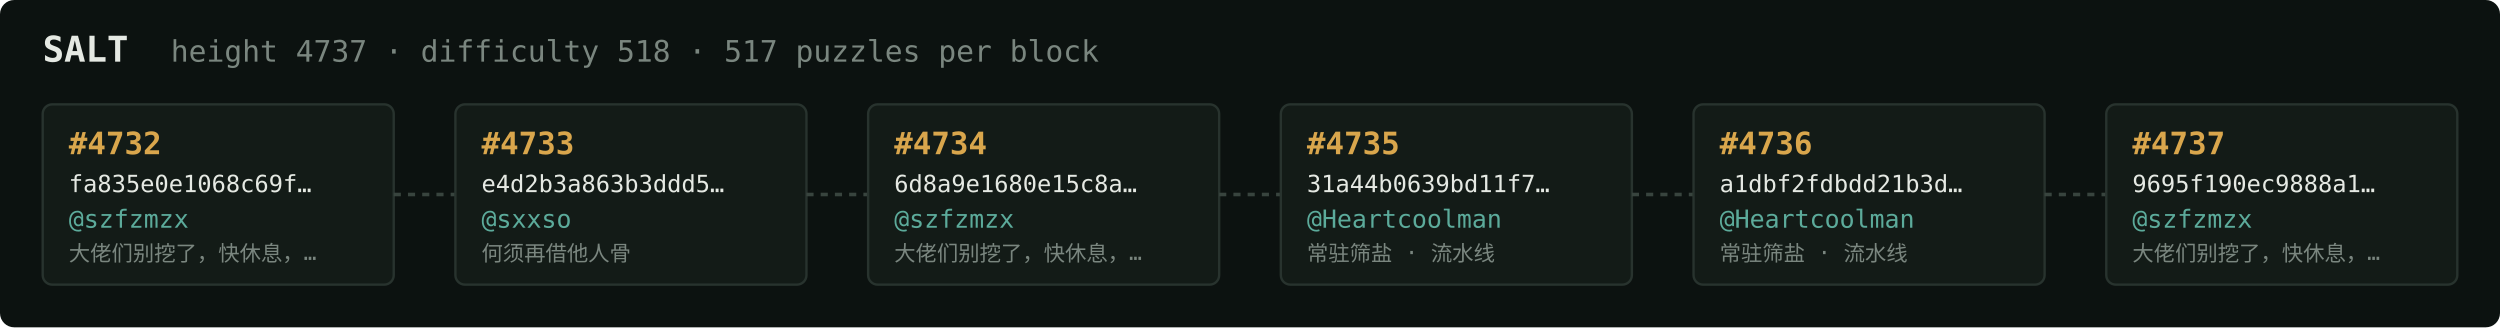
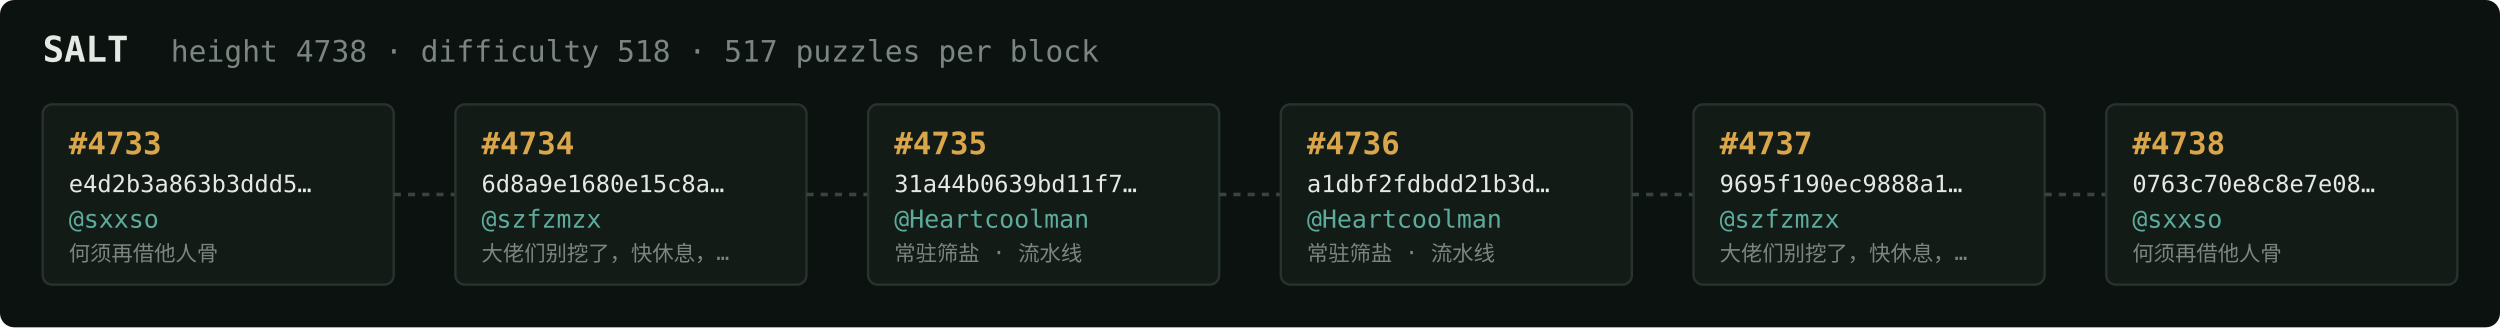
<svg xmlns="http://www.w3.org/2000/svg" width="1054" height="138" viewBox="0 0 1054 138" font-family="ui-monospace,SFMono-Regular,Menlo,monospace">
  <rect fill="#0c1210" width="1054" height="138" rx="6" />
  <text x="18" y="26" fill="#e5e9e3" font-size="15" font-weight="700">SALT</text>
-   <text x="72" y="26" fill="#7a867f" font-size="12.5">height 4737 · difficulty 518 · 517 puzzles per block</text>
+   <text x="72" y="26" fill="#7a867f" font-size="12.5">height 4738 · difficulty 518 · 517 puzzles per block</text>
  <rect x="18" y="44" width="148" height="76" rx="4" fill="#131b17" stroke="#28332e" stroke-width="1" />
-   <text x="29" y="65" fill="#d9a64c" font-size="13" font-weight="700">#4732</text>
-   <text x="29" y="81" fill="#e5e9e3" font-size="10">fa835e0e1068c69f…</text>
-   <text x="29" y="96" fill="#5cab9b" font-size="10.5">@szfzmzx</text>
-   <text x="29" y="110" fill="#7a867f" font-size="9">大佬们别挖了，快休息，…</text>
+   <text x="29" y="65" fill="#d9a64c" font-size="13" font-weight="700">#4733</text>
+   <text x="29" y="81" fill="#e5e9e3" font-size="10">e4d2b3a863b3ddd5…</text>
+   <text x="29" y="96" fill="#5cab9b" font-size="10.5">@sxxso</text>
+   <text x="29" y="110" fill="#7a867f" font-size="9">何须再借他人骨</text>
  <line x1="166" y1="82.0" x2="192" y2="82.0" stroke="#38443e" stroke-width="1.5" stroke-dasharray="3 3" />
  <rect x="192" y="44" width="148" height="76" rx="4" fill="#131b17" stroke="#28332e" stroke-width="1" />
-   <text x="203" y="65" fill="#d9a64c" font-size="13" font-weight="700">#4733</text>
-   <text x="203" y="81" fill="#e5e9e3" font-size="10">e4d2b3a863b3ddd5…</text>
-   <text x="203" y="96" fill="#5cab9b" font-size="10.5">@sxxso</text>
-   <text x="203" y="110" fill="#7a867f" font-size="9">何须再借他人骨</text>
+   <text x="203" y="65" fill="#d9a64c" font-size="13" font-weight="700">#4734</text>
+   <text x="203" y="81" fill="#e5e9e3" font-size="10">6d8a9e1680e15c8a…</text>
+   <text x="203" y="96" fill="#5cab9b" font-size="10.5">@szfzmzx</text>
+   <text x="203" y="110" fill="#7a867f" font-size="9">大佬们别挖了，快休息，…</text>
  <line x1="340" y1="82.0" x2="366" y2="82.0" stroke="#38443e" stroke-width="1.5" stroke-dasharray="3 3" />
  <rect x="366" y="44" width="148" height="76" rx="4" fill="#131b17" stroke="#28332e" stroke-width="1" />
-   <text x="377" y="65" fill="#d9a64c" font-size="13" font-weight="700">#4734</text>
-   <text x="377" y="81" fill="#e5e9e3" font-size="10">6d8a9e1680e15c8a…</text>
-   <text x="377" y="96" fill="#5cab9b" font-size="10.5">@szfzmzx</text>
-   <text x="377" y="110" fill="#7a867f" font-size="9">大佬们别挖了，快休息，…</text>
+   <text x="377" y="65" fill="#d9a64c" font-size="13" font-weight="700">#4735</text>
+   <text x="377" y="81" fill="#e5e9e3" font-size="10">31a44b0639bd11f7…</text>
+   <text x="377" y="96" fill="#5cab9b" font-size="10.5">@Heartcoolman</text>
+   <text x="377" y="110" fill="#7a867f" font-size="9">常驻筛盐 · 流水线</text>
  <line x1="514" y1="82.0" x2="540" y2="82.0" stroke="#38443e" stroke-width="1.5" stroke-dasharray="3 3" />
  <rect x="540" y="44" width="148" height="76" rx="4" fill="#131b17" stroke="#28332e" stroke-width="1" />
-   <text x="551" y="65" fill="#d9a64c" font-size="13" font-weight="700">#4735</text>
-   <text x="551" y="81" fill="#e5e9e3" font-size="10">31a44b0639bd11f7…</text>
+   <text x="551" y="65" fill="#d9a64c" font-size="13" font-weight="700">#4736</text>
+   <text x="551" y="81" fill="#e5e9e3" font-size="10">a1dbf2fdbdd21b3d…</text>
  <text x="551" y="96" fill="#5cab9b" font-size="10.5">@Heartcoolman</text>
  <text x="551" y="110" fill="#7a867f" font-size="9">常驻筛盐 · 流水线</text>
  <line x1="688" y1="82.0" x2="714" y2="82.0" stroke="#38443e" stroke-width="1.5" stroke-dasharray="3 3" />
  <rect x="714" y="44" width="148" height="76" rx="4" fill="#131b17" stroke="#28332e" stroke-width="1" />
-   <text x="725" y="65" fill="#d9a64c" font-size="13" font-weight="700">#4736</text>
-   <text x="725" y="81" fill="#e5e9e3" font-size="10">a1dbf2fdbdd21b3d…</text>
-   <text x="725" y="96" fill="#5cab9b" font-size="10.5">@Heartcoolman</text>
-   <text x="725" y="110" fill="#7a867f" font-size="9">常驻筛盐 · 流水线</text>
+   <text x="725" y="65" fill="#d9a64c" font-size="13" font-weight="700">#4737</text>
+   <text x="725" y="81" fill="#e5e9e3" font-size="10">9695f190ec9888a1…</text>
+   <text x="725" y="96" fill="#5cab9b" font-size="10.5">@szfzmzx</text>
+   <text x="725" y="110" fill="#7a867f" font-size="9">大佬们别挖了，快休息，…</text>
  <line x1="862" y1="82.0" x2="888" y2="82.0" stroke="#38443e" stroke-width="1.5" stroke-dasharray="3 3" />
  <rect x="888" y="44" width="148" height="76" rx="4" fill="#131b17" stroke="#28332e" stroke-width="1" />
-   <text x="899" y="65" fill="#d9a64c" font-size="13" font-weight="700">#4737</text>
-   <text x="899" y="81" fill="#e5e9e3" font-size="10">9695f190ec9888a1…</text>
-   <text x="899" y="96" fill="#5cab9b" font-size="10.5">@szfzmzx</text>
-   <text x="899" y="110" fill="#7a867f" font-size="9">大佬们别挖了，快休息，…</text>
+   <text x="899" y="65" fill="#d9a64c" font-size="13" font-weight="700">#4738</text>
+   <text x="899" y="81" fill="#e5e9e3" font-size="10">0763c70e8c8e7e08…</text>
+   <text x="899" y="96" fill="#5cab9b" font-size="10.5">@sxxso</text>
+   <text x="899" y="110" fill="#7a867f" font-size="9">何须再借他人骨</text>
</svg>
